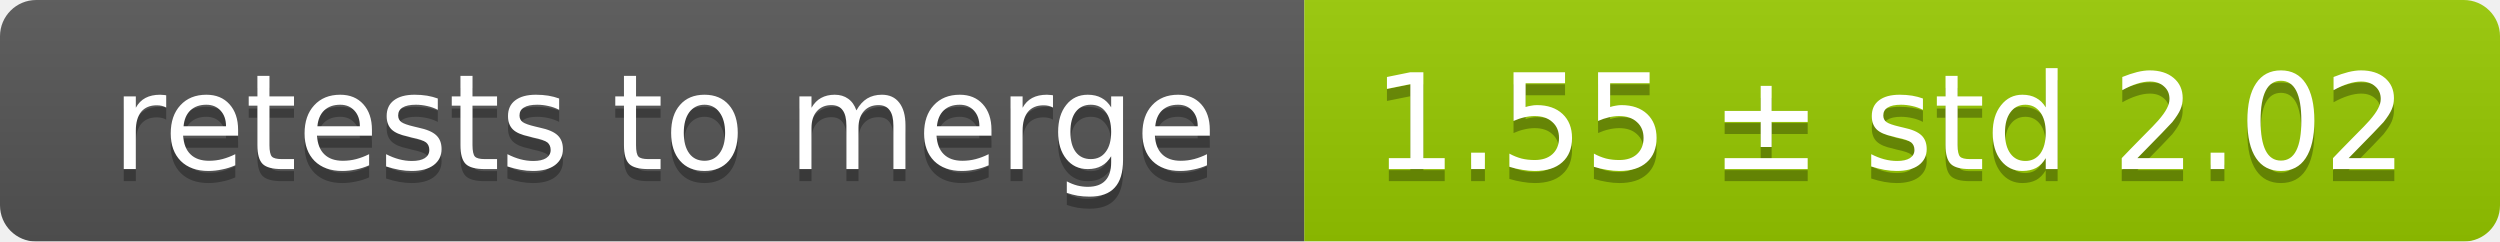
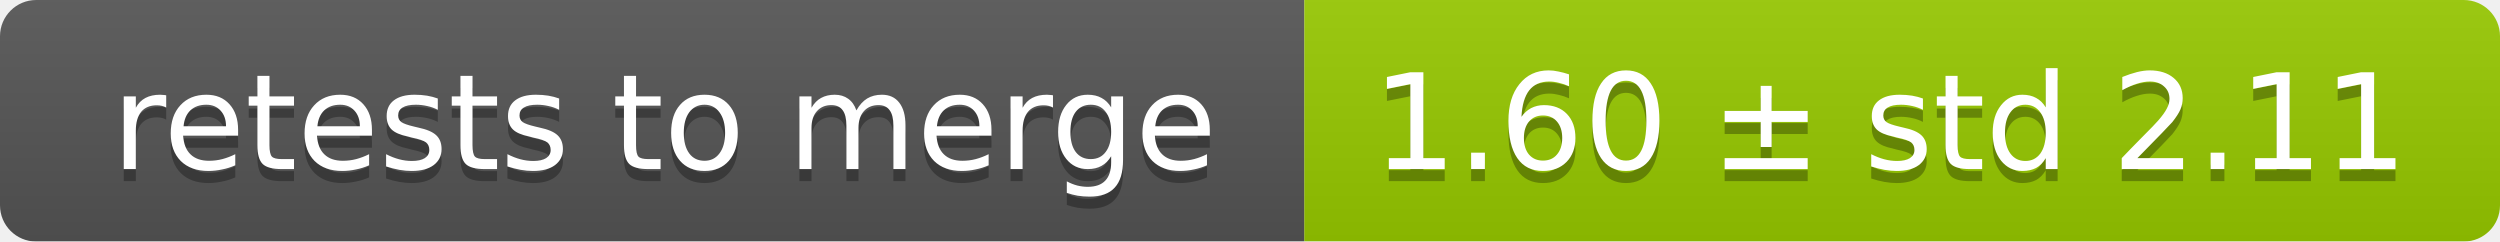
<svg xmlns="http://www.w3.org/2000/svg" width="207" height="20">
  <linearGradient id="smooth" x2="0" y2="100%">
    <stop offset="0" stop-color="#bbb" stop-opacity=".1" />
    <stop offset="1" stop-opacity=".1" />
  </linearGradient>
  <mask id="round">
    <rect width="207" height="20" rx="3" fill="#fff" />
  </mask>
  <g mask="url(#round)">
    <rect width="108" height="20" fill="#555" />
    <rect x="108" width="99" height="20" fill="#97ca00" />
    <rect width="207" height="20" fill="url(#smooth)" />
  </g>
  <g fill="#fff" text-anchor="middle" font-family="DejaVu Sans,Verdana,Geneva,sans-serif" font-size="11">
    <text x="55" y="15" fill="#010101" fill-opacity=".3">retests to merge</text>
    <text x="55" y="14">retests to merge</text>
-     <text x="156.5" y="15" fill="#010101" fill-opacity=".3">1.55 ± std 2.02</text>
-     <text x="156.5" y="14">1.55 ± std 2.02</text>
+     <text x="156.5" y="15" fill="#010101" fill-opacity=".3">1.60 ± std 2.11</text>
+     <text x="156.5" y="14">1.60 ± std 2.11</text>
  </g>
</svg>
